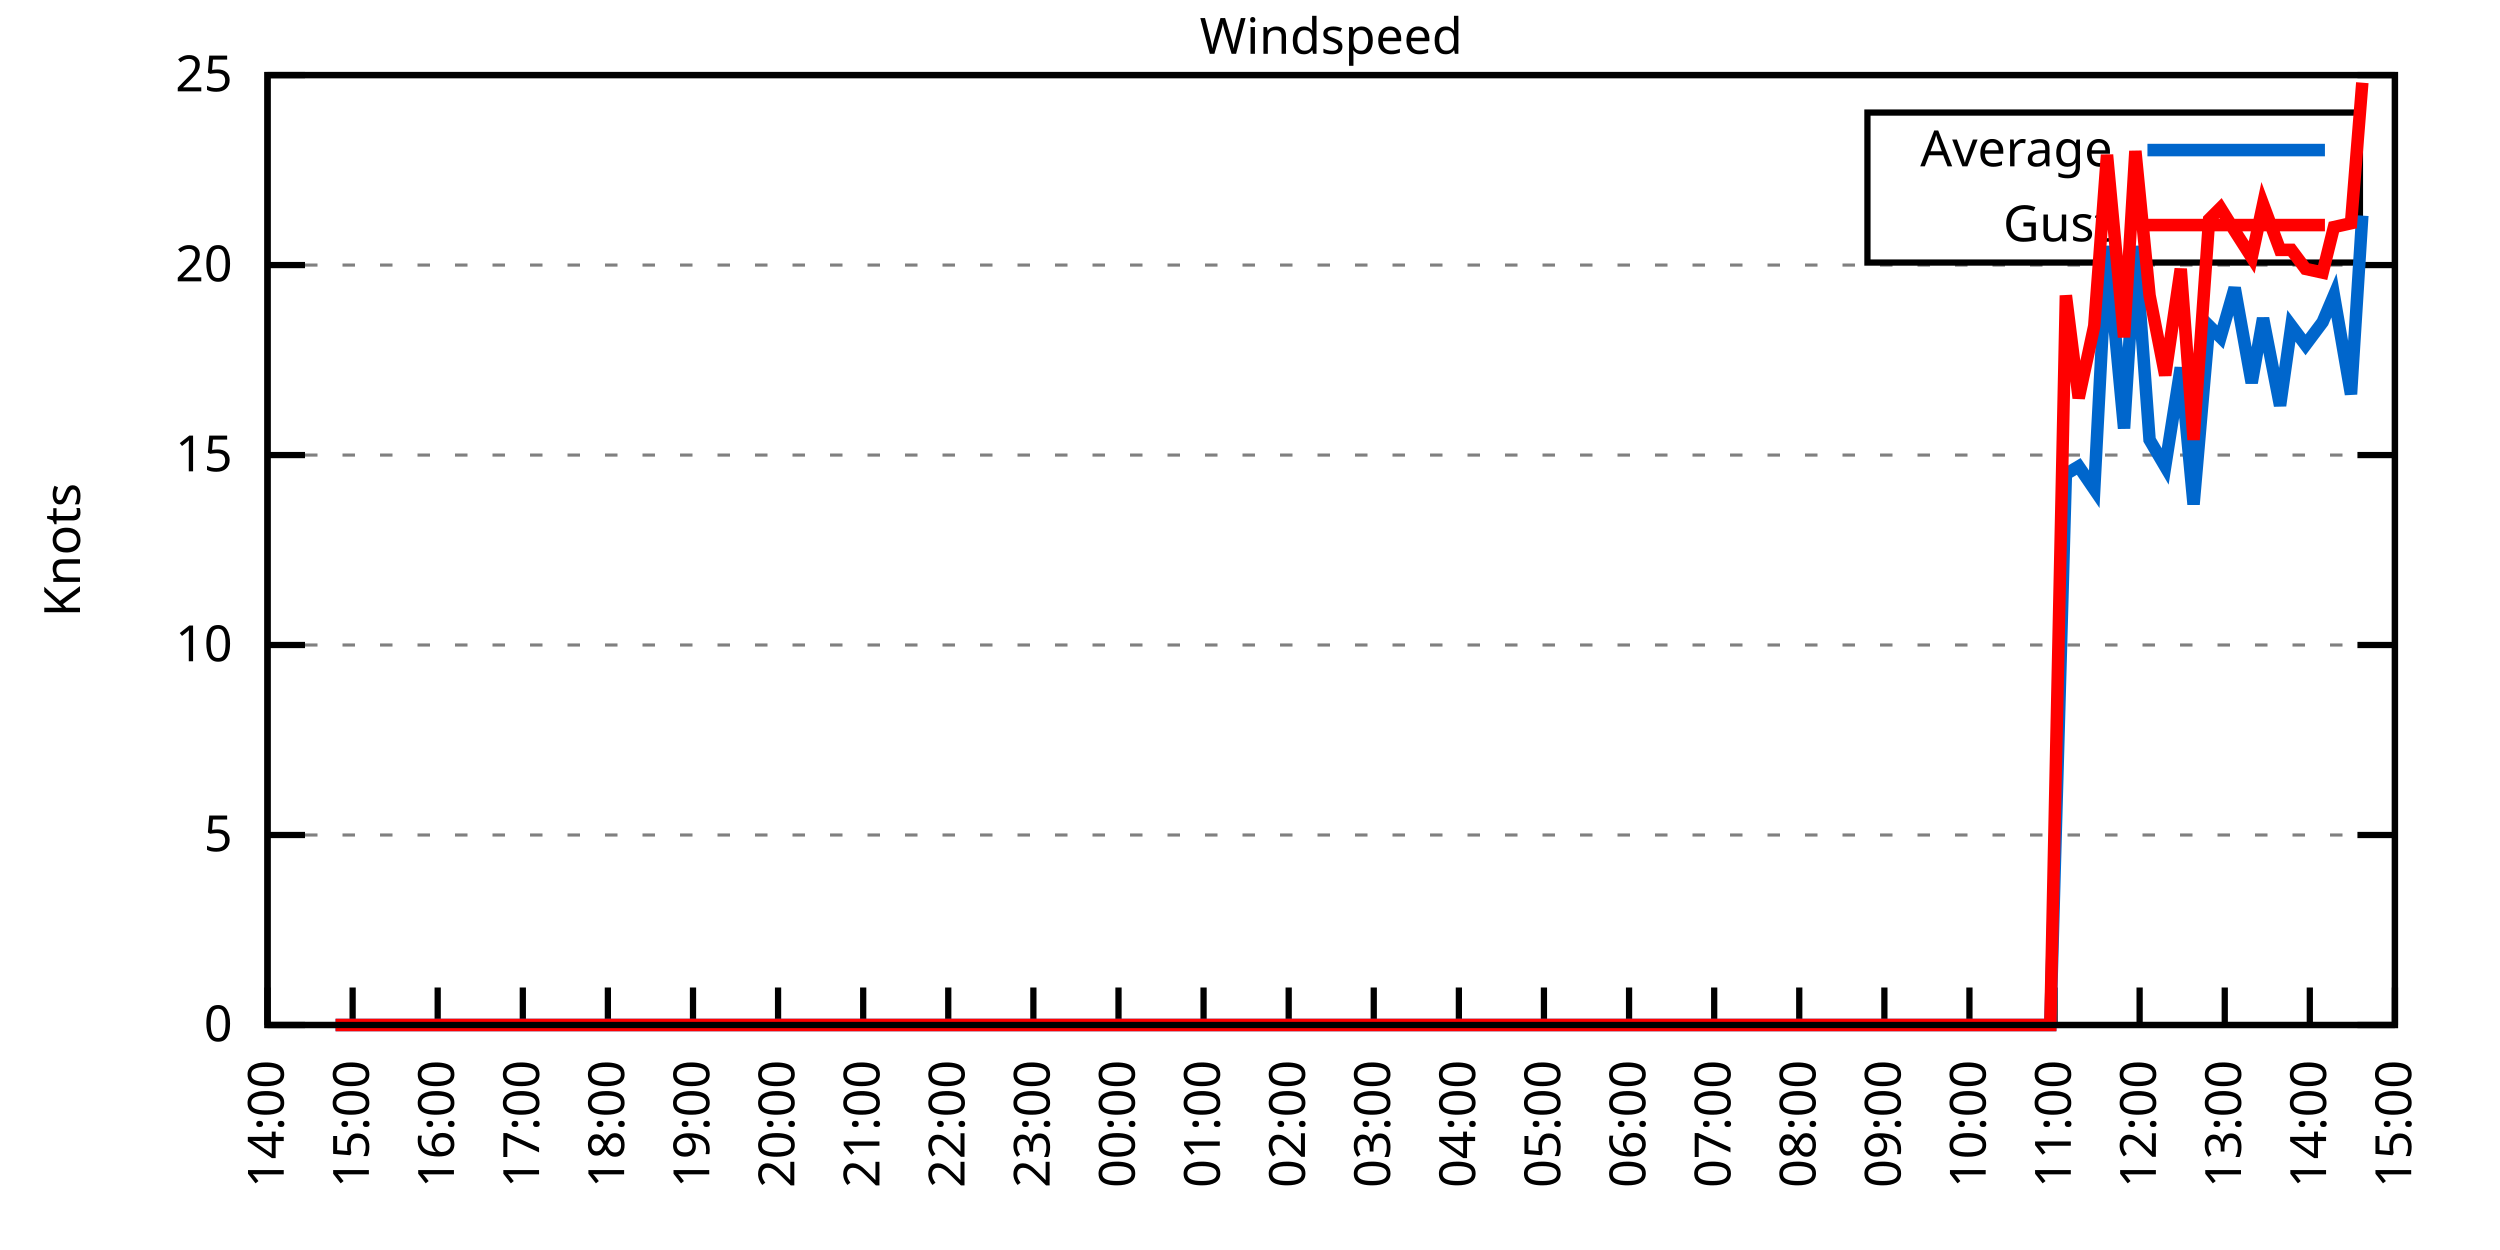
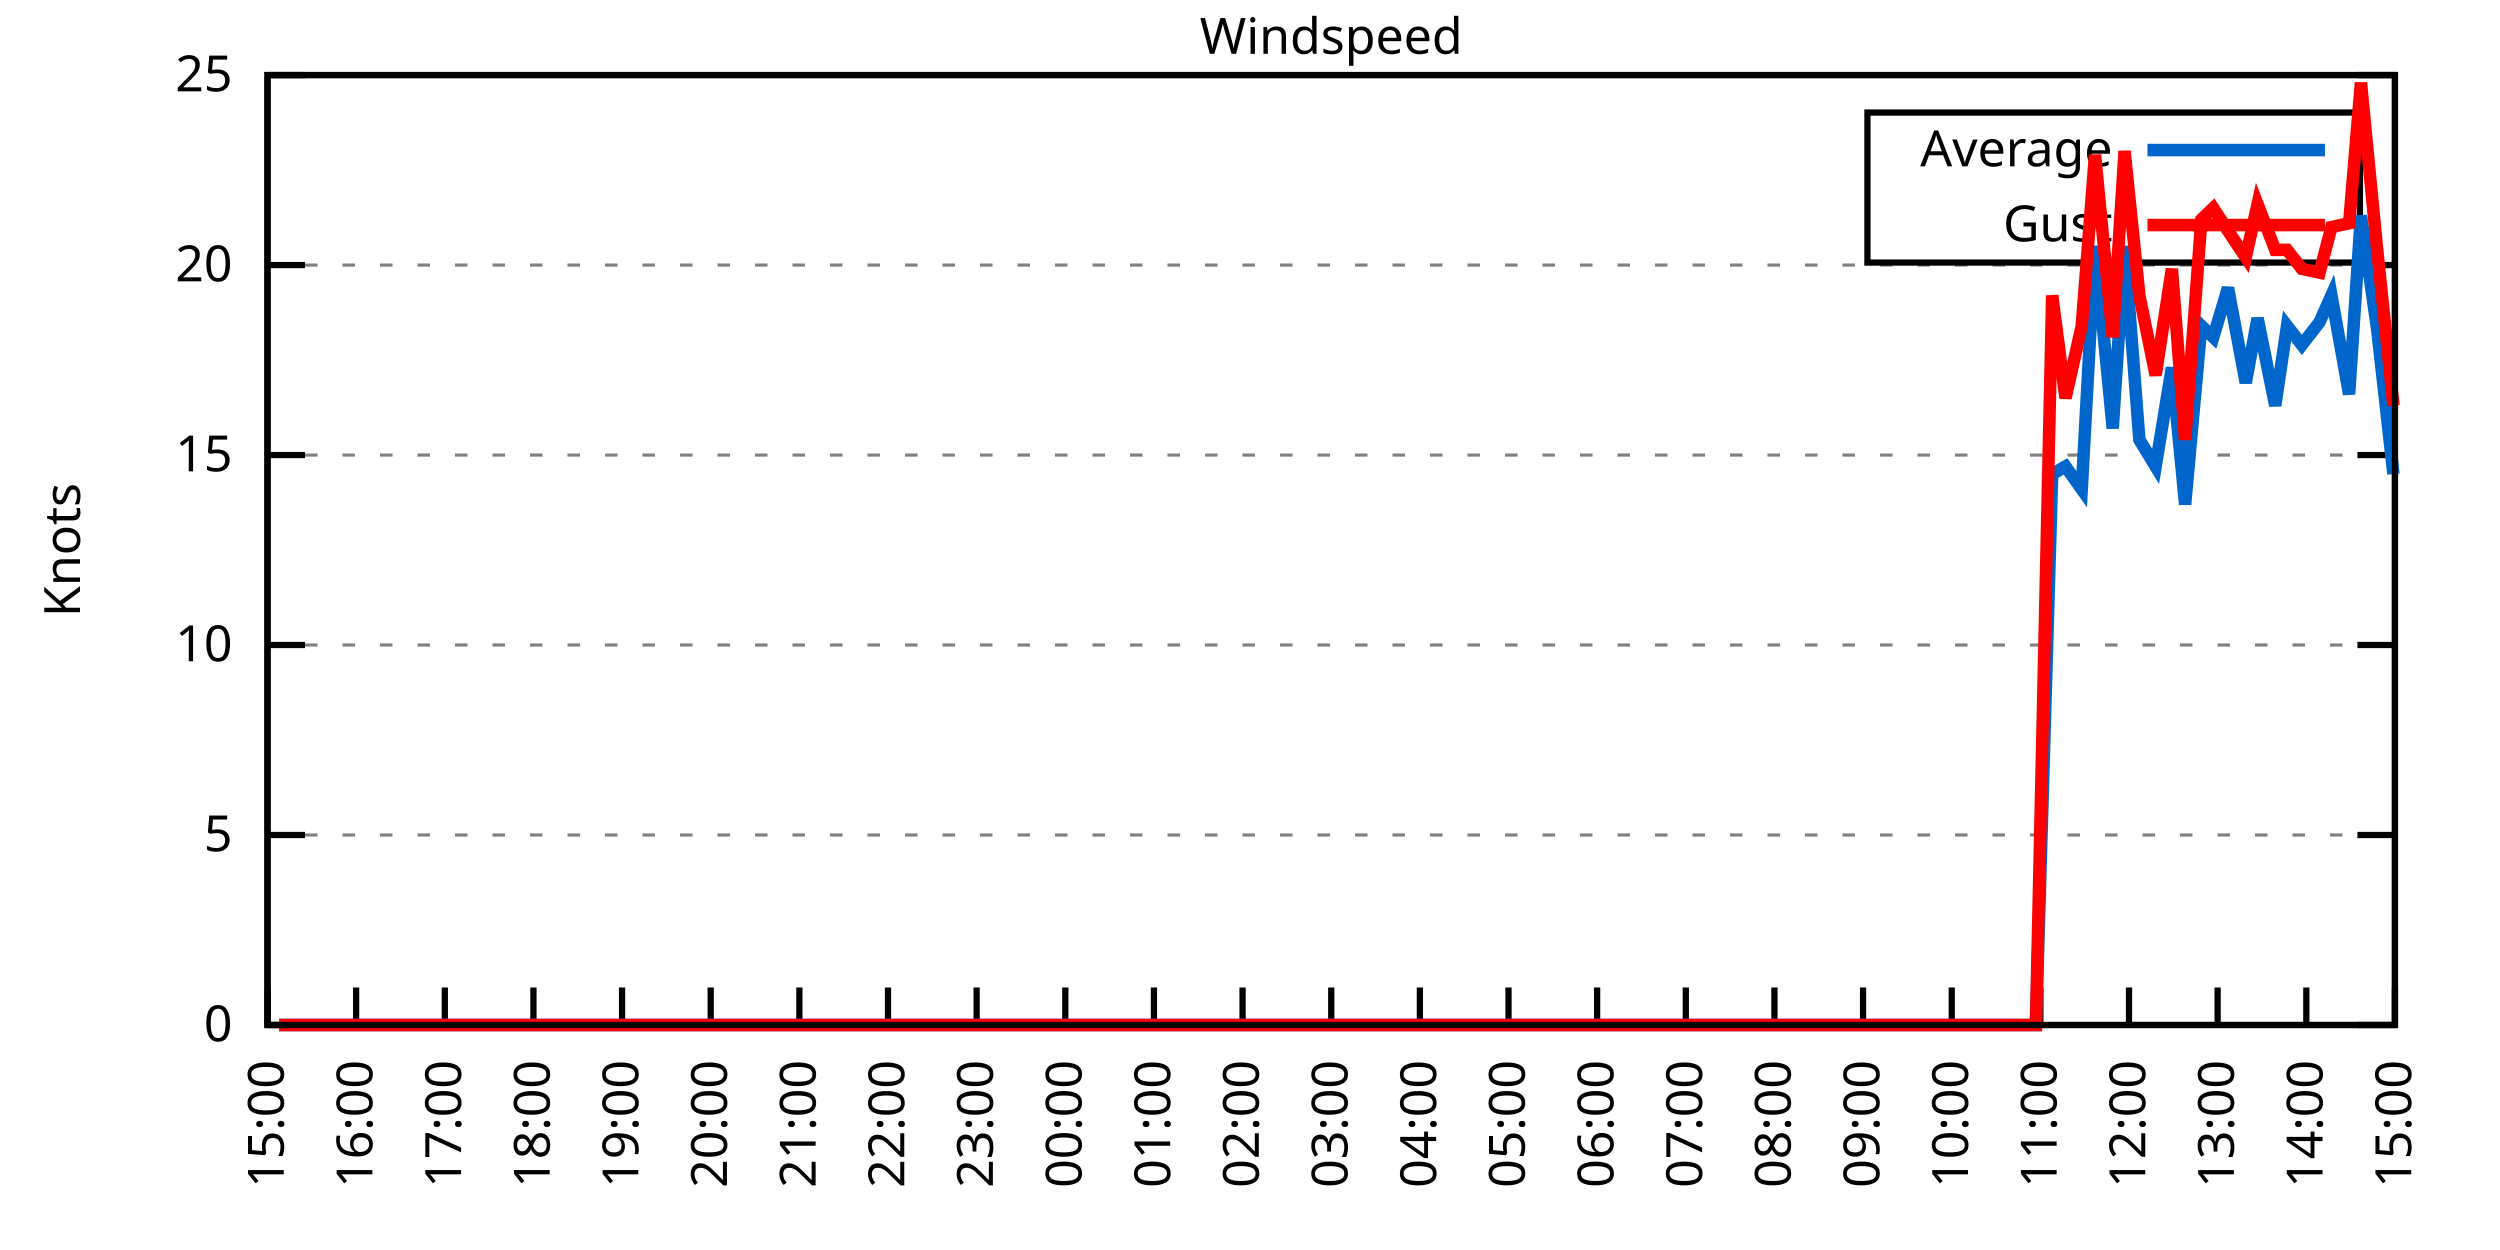
<svg xmlns="http://www.w3.org/2000/svg" xmlns:xlink="http://www.w3.org/1999/xlink" width="400" height="200" viewBox="0 0 400 200">
  <g id="gnuplot_canvas">
    <rect x="0" y="0" width="400" height="200" fill="none" />
    <defs>
      <circle id="gpDot" r="0.5" stroke-width="0.5" stroke="currentColor" />
      <path id="gpPt0" stroke-width="0.333" stroke="currentColor" d="M-1,0 h2 M0,-1 v2" />
      <path id="gpPt1" stroke-width="0.333" stroke="currentColor" d="M-1,-1 L1,1 M1,-1 L-1,1" />
      <path id="gpPt2" stroke-width="0.333" stroke="currentColor" d="M-1,0 L1,0 M0,-1 L0,1 M-1,-1 L1,1 M-1,1 L1,-1" />
      <rect id="gpPt3" stroke-width="0.333" stroke="currentColor" x="-1" y="-1" width="2" height="2" />
      <rect id="gpPt4" stroke-width="0.333" stroke="currentColor" fill="currentColor" x="-1" y="-1" width="2" height="2" />
      <circle id="gpPt5" stroke-width="0.333" stroke="currentColor" cx="0" cy="0" r="1" />
      <use xlink:href="#gpPt5" id="gpPt6" fill="currentColor" stroke="none" />
      <path id="gpPt7" stroke-width="0.333" stroke="currentColor" d="M0,-1.33 L-1.33,0.67 L1.33,0.67 z" />
      <use xlink:href="#gpPt7" id="gpPt8" fill="currentColor" stroke="none" />
      <use xlink:href="#gpPt7" id="gpPt9" stroke="currentColor" transform="rotate(180)" />
      <use xlink:href="#gpPt9" id="gpPt10" fill="currentColor" stroke="none" />
      <use xlink:href="#gpPt3" id="gpPt11" stroke="currentColor" transform="rotate(45)" />
      <use xlink:href="#gpPt11" id="gpPt12" fill="currentColor" stroke="none" />
      <path id="gpPt13" stroke-width="0.333" stroke="currentColor" d="M0,1.330 L1.265,0.411 L0.782,-1.067 L-0.782,-1.076 L-1.265,0.411 z" />
      <use xlink:href="#gpPt13" id="gpPt14" fill="currentColor" stroke="none" />
      <filter id="textbox" filterUnits="objectBoundingBox" x="0" y="0" height="1" width="1">
        <feFlood flood-color="white" flood-opacity="1" result="bgnd" />
        <feComposite in="SourceGraphic" in2="bgnd" operator="atop" />
      </filter>
      <filter id="greybox" filterUnits="objectBoundingBox" x="0" y="0" height="1" width="1">
        <feFlood flood-color="lightgrey" flood-opacity="1" result="grey" />
        <feComposite in="SourceGraphic" in2="grey" operator="atop" />
      </filter>
    </defs>
    <g fill="none" color="white" stroke="currentColor" stroke-width="1.00" stroke-linecap="butt" stroke-linejoin="miter">
</g>
    <g fill="none" color="black" stroke="currentColor" stroke-width="1.00" stroke-linecap="butt" stroke-linejoin="miter">
      <g stroke="none" shape-rendering="crispEdges">
        <polygon fill="rgb(255, 255, 255)" points="42.80,164.00 383.18,164.00 383.18,12.02 42.80,12.02 " />
      </g>
    </g>
    <g fill="none" color="black" stroke="currentColor" stroke-width="1.00" stroke-linecap="butt" stroke-linejoin="miter">
</g>
    <g fill="none" color="black" stroke="black" stroke-width="0.50" stroke-linecap="butt" stroke-linejoin="miter">
</g>
    <g fill="none" color="gray" stroke="currentColor" stroke-width="0.50" stroke-linecap="butt" stroke-linejoin="miter">
      <path stroke="gray" stroke-dasharray="2,4" class="gridline" d="M42.80,164.00 L383.19,164.00  " />
    </g>
    <g fill="none" color="gray" stroke="gray" stroke-width="1.00" stroke-linecap="butt" stroke-linejoin="miter">
</g>
    <g fill="none" color="black" stroke="currentColor" stroke-width="1.00" stroke-linecap="butt" stroke-linejoin="miter">
      <path stroke="black" d="M42.80,164.00 L48.80,164.00 M383.19,164.00 L377.19,164.00  " />
      <g transform="translate(37.20,166.60)" stroke="none" fill="black" font-family="Sans" font-size="8.00" text-anchor="end">
        <text>
          <tspan font-family="Sans"> 0</tspan>
        </text>
      </g>
    </g>
    <g fill="none" color="black" stroke="currentColor" stroke-width="1.00" stroke-linecap="butt" stroke-linejoin="miter">
</g>
    <g fill="none" color="black" stroke="black" stroke-width="0.50" stroke-linecap="butt" stroke-linejoin="miter">
</g>
    <g fill="none" color="gray" stroke="currentColor" stroke-width="0.50" stroke-linecap="butt" stroke-linejoin="miter">
      <path stroke="gray" stroke-dasharray="2,4" class="gridline" d="M42.80,133.60 L383.19,133.60  " />
    </g>
    <g fill="none" color="gray" stroke="gray" stroke-width="1.00" stroke-linecap="butt" stroke-linejoin="miter">
</g>
    <g fill="none" color="black" stroke="currentColor" stroke-width="1.00" stroke-linecap="butt" stroke-linejoin="miter">
      <path stroke="black" d="M42.80,133.60 L48.80,133.60 M383.19,133.60 L377.19,133.60  " />
      <g transform="translate(37.20,136.20)" stroke="none" fill="black" font-family="Sans" font-size="8.00" text-anchor="end">
        <text>
          <tspan font-family="Sans"> 5</tspan>
        </text>
      </g>
    </g>
    <g fill="none" color="black" stroke="currentColor" stroke-width="1.00" stroke-linecap="butt" stroke-linejoin="miter">
</g>
    <g fill="none" color="black" stroke="black" stroke-width="0.50" stroke-linecap="butt" stroke-linejoin="miter">
</g>
    <g fill="none" color="gray" stroke="currentColor" stroke-width="0.50" stroke-linecap="butt" stroke-linejoin="miter">
      <path stroke="gray" stroke-dasharray="2,4" class="gridline" d="M42.80,103.20 L383.19,103.20  " />
    </g>
    <g fill="none" color="gray" stroke="gray" stroke-width="1.00" stroke-linecap="butt" stroke-linejoin="miter">
</g>
    <g fill="none" color="black" stroke="currentColor" stroke-width="1.00" stroke-linecap="butt" stroke-linejoin="miter">
      <path stroke="black" d="M42.80,103.20 L48.80,103.20 M383.19,103.20 L377.19,103.20  " />
      <g transform="translate(37.20,105.80)" stroke="none" fill="black" font-family="Sans" font-size="8.00" text-anchor="end">
        <text>
          <tspan font-family="Sans"> 10</tspan>
        </text>
      </g>
    </g>
    <g fill="none" color="black" stroke="currentColor" stroke-width="1.00" stroke-linecap="butt" stroke-linejoin="miter">
</g>
    <g fill="none" color="black" stroke="black" stroke-width="0.50" stroke-linecap="butt" stroke-linejoin="miter">
</g>
    <g fill="none" color="gray" stroke="currentColor" stroke-width="0.50" stroke-linecap="butt" stroke-linejoin="miter">
      <path stroke="gray" stroke-dasharray="2,4" class="gridline" d="M42.80,72.81 L383.19,72.81  " />
    </g>
    <g fill="none" color="gray" stroke="gray" stroke-width="1.00" stroke-linecap="butt" stroke-linejoin="miter">
</g>
    <g fill="none" color="black" stroke="currentColor" stroke-width="1.00" stroke-linecap="butt" stroke-linejoin="miter">
      <path stroke="black" d="M42.80,72.81 L48.80,72.81 M383.19,72.81 L377.19,72.81  " />
      <g transform="translate(37.20,75.41)" stroke="none" fill="black" font-family="Sans" font-size="8.00" text-anchor="end">
        <text>
          <tspan font-family="Sans"> 15</tspan>
        </text>
      </g>
    </g>
    <g fill="none" color="black" stroke="currentColor" stroke-width="1.00" stroke-linecap="butt" stroke-linejoin="miter">
</g>
    <g fill="none" color="black" stroke="black" stroke-width="0.50" stroke-linecap="butt" stroke-linejoin="miter">
</g>
    <g fill="none" color="gray" stroke="currentColor" stroke-width="0.50" stroke-linecap="butt" stroke-linejoin="miter">
      <path stroke="gray" stroke-dasharray="2,4" class="gridline" d="M42.80,42.41 L383.19,42.41  " />
    </g>
    <g fill="none" color="gray" stroke="gray" stroke-width="1.00" stroke-linecap="butt" stroke-linejoin="miter">
</g>
    <g fill="none" color="black" stroke="currentColor" stroke-width="1.00" stroke-linecap="butt" stroke-linejoin="miter">
      <path stroke="black" d="M42.80,42.41 L48.80,42.41 M383.19,42.41 L377.19,42.41  " />
      <g transform="translate(37.20,45.01)" stroke="none" fill="black" font-family="Sans" font-size="8.00" text-anchor="end">
        <text>
          <tspan font-family="Sans"> 20</tspan>
        </text>
      </g>
    </g>
    <g fill="none" color="black" stroke="currentColor" stroke-width="1.00" stroke-linecap="butt" stroke-linejoin="miter">
</g>
    <g fill="none" color="black" stroke="black" stroke-width="0.50" stroke-linecap="butt" stroke-linejoin="miter">
</g>
    <g fill="none" color="gray" stroke="currentColor" stroke-width="0.50" stroke-linecap="butt" stroke-linejoin="miter">
      <path stroke="gray" stroke-dasharray="2,4" class="gridline" d="M42.80,12.01 L383.19,12.01  " />
    </g>
    <g fill="none" color="gray" stroke="gray" stroke-width="1.00" stroke-linecap="butt" stroke-linejoin="miter">
</g>
    <g fill="none" color="black" stroke="currentColor" stroke-width="1.00" stroke-linecap="butt" stroke-linejoin="miter">
      <path stroke="black" d="M42.80,12.01 L48.80,12.01 M383.19,12.01 L377.19,12.01  " />
      <g transform="translate(37.20,14.61)" stroke="none" fill="black" font-family="Sans" font-size="8.00" text-anchor="end">
        <text>
          <tspan font-family="Sans"> 25</tspan>
        </text>
      </g>
    </g>
    <g fill="none" color="black" stroke="currentColor" stroke-width="1.00" stroke-linecap="butt" stroke-linejoin="miter">
      <path stroke="black" d="M42.80,164.00 L42.80,158.00  " />
      <g transform="translate(45.40,169.60) rotate(270.00)" stroke="none" fill="black" font-family="Sans" font-size="8.00" text-anchor="end">
        <text>
-           <tspan font-family="Sans">14:00</tspan>
-         </text>
-       </g>
-     </g>
-     <g fill="none" color="black" stroke="currentColor" stroke-width="1.00" stroke-linecap="butt" stroke-linejoin="miter">
-       <path stroke="black" d="M56.42,164.00 L56.42,158.00  " />
-       <g transform="translate(59.02,169.60) rotate(270.00)" stroke="none" fill="black" font-family="Sans" font-size="8.00" text-anchor="end">
-         <text>
          <tspan font-family="Sans">15:00</tspan>
        </text>
      </g>
    </g>
    <g fill="none" color="black" stroke="currentColor" stroke-width="1.00" stroke-linecap="butt" stroke-linejoin="miter">
-       <path stroke="black" d="M70.03,164.00 L70.03,158.00  " />
-       <g transform="translate(72.63,169.60) rotate(270.00)" stroke="none" fill="black" font-family="Sans" font-size="8.00" text-anchor="end">
+       <path stroke="black" d="M56.98,164.00 L56.98,158.00  " />
+       <g transform="translate(59.58,169.60) rotate(270.00)" stroke="none" fill="black" font-family="Sans" font-size="8.00" text-anchor="end">
        <text>
          <tspan font-family="Sans">16:00</tspan>
        </text>
      </g>
    </g>
    <g fill="none" color="black" stroke="currentColor" stroke-width="1.00" stroke-linecap="butt" stroke-linejoin="miter">
-       <path stroke="black" d="M83.65,164.00 L83.65,158.00  " />
-       <g transform="translate(86.25,169.60) rotate(270.00)" stroke="none" fill="black" font-family="Sans" font-size="8.00" text-anchor="end">
+       <path stroke="black" d="M71.17,164.00 L71.17,158.00  " />
+       <g transform="translate(73.77,169.60) rotate(270.00)" stroke="none" fill="black" font-family="Sans" font-size="8.00" text-anchor="end">
        <text>
          <tspan font-family="Sans">17:00</tspan>
        </text>
      </g>
    </g>
    <g fill="none" color="black" stroke="currentColor" stroke-width="1.00" stroke-linecap="butt" stroke-linejoin="miter">
-       <path stroke="black" d="M97.26,164.00 L97.26,158.00  " />
-       <g transform="translate(99.86,169.60) rotate(270.00)" stroke="none" fill="black" font-family="Sans" font-size="8.00" text-anchor="end">
+       <path stroke="black" d="M85.35,164.00 L85.35,158.00  " />
+       <g transform="translate(87.95,169.60) rotate(270.00)" stroke="none" fill="black" font-family="Sans" font-size="8.00" text-anchor="end">
        <text>
          <tspan font-family="Sans">18:00</tspan>
        </text>
      </g>
    </g>
    <g fill="none" color="black" stroke="currentColor" stroke-width="1.00" stroke-linecap="butt" stroke-linejoin="miter">
-       <path stroke="black" d="M110.88,164.00 L110.88,158.00  " />
-       <g transform="translate(113.48,169.60) rotate(270.00)" stroke="none" fill="black" font-family="Sans" font-size="8.00" text-anchor="end">
+       <path stroke="black" d="M99.53,164.00 L99.53,158.00  " />
+       <g transform="translate(102.13,169.60) rotate(270.00)" stroke="none" fill="black" font-family="Sans" font-size="8.00" text-anchor="end">
        <text>
          <tspan font-family="Sans">19:00</tspan>
        </text>
      </g>
    </g>
    <g fill="none" color="black" stroke="currentColor" stroke-width="1.00" stroke-linecap="butt" stroke-linejoin="miter">
-       <path stroke="black" d="M124.49,164.00 L124.49,158.00  " />
-       <g transform="translate(127.09,169.60) rotate(270.00)" stroke="none" fill="black" font-family="Sans" font-size="8.00" text-anchor="end">
+       <path stroke="black" d="M113.71,164.00 L113.71,158.00  " />
+       <g transform="translate(116.31,169.60) rotate(270.00)" stroke="none" fill="black" font-family="Sans" font-size="8.00" text-anchor="end">
        <text>
          <tspan font-family="Sans">20:00</tspan>
        </text>
      </g>
    </g>
    <g fill="none" color="black" stroke="currentColor" stroke-width="1.00" stroke-linecap="butt" stroke-linejoin="miter">
-       <path stroke="black" d="M138.11,164.00 L138.11,158.00  " />
-       <g transform="translate(140.71,169.60) rotate(270.00)" stroke="none" fill="black" font-family="Sans" font-size="8.00" text-anchor="end">
+       <path stroke="black" d="M127.90,164.00 L127.90,158.00  " />
+       <g transform="translate(130.50,169.60) rotate(270.00)" stroke="none" fill="black" font-family="Sans" font-size="8.00" text-anchor="end">
        <text>
          <tspan font-family="Sans">21:00</tspan>
        </text>
      </g>
    </g>
    <g fill="none" color="black" stroke="currentColor" stroke-width="1.00" stroke-linecap="butt" stroke-linejoin="miter">
-       <path stroke="black" d="M151.72,164.00 L151.72,158.00  " />
-       <g transform="translate(154.32,169.60) rotate(270.00)" stroke="none" fill="black" font-family="Sans" font-size="8.00" text-anchor="end">
+       <path stroke="black" d="M142.08,164.00 L142.08,158.00  " />
+       <g transform="translate(144.68,169.60) rotate(270.00)" stroke="none" fill="black" font-family="Sans" font-size="8.00" text-anchor="end">
        <text>
          <tspan font-family="Sans">22:00</tspan>
        </text>
      </g>
    </g>
    <g fill="none" color="black" stroke="currentColor" stroke-width="1.00" stroke-linecap="butt" stroke-linejoin="miter">
-       <path stroke="black" d="M165.34,164.00 L165.34,158.00  " />
-       <g transform="translate(167.94,169.60) rotate(270.00)" stroke="none" fill="black" font-family="Sans" font-size="8.00" text-anchor="end">
+       <path stroke="black" d="M156.26,164.00 L156.26,158.00  " />
+       <g transform="translate(158.86,169.60) rotate(270.00)" stroke="none" fill="black" font-family="Sans" font-size="8.00" text-anchor="end">
        <text>
          <tspan font-family="Sans">23:00</tspan>
        </text>
      </g>
    </g>
    <g fill="none" color="black" stroke="currentColor" stroke-width="1.00" stroke-linecap="butt" stroke-linejoin="miter">
-       <path stroke="black" d="M178.96,164.00 L178.96,158.00  " />
-       <g transform="translate(181.56,169.60) rotate(270.00)" stroke="none" fill="black" font-family="Sans" font-size="8.00" text-anchor="end">
+       <path stroke="black" d="M170.45,164.00 L170.45,158.00  " />
+       <g transform="translate(173.05,169.60) rotate(270.00)" stroke="none" fill="black" font-family="Sans" font-size="8.00" text-anchor="end">
        <text>
          <tspan font-family="Sans">00:00</tspan>
        </text>
      </g>
    </g>
    <g fill="none" color="black" stroke="currentColor" stroke-width="1.00" stroke-linecap="butt" stroke-linejoin="miter">
-       <path stroke="black" d="M192.57,164.00 L192.57,158.00  " />
-       <g transform="translate(195.17,169.60) rotate(270.00)" stroke="none" fill="black" font-family="Sans" font-size="8.00" text-anchor="end">
+       <path stroke="black" d="M184.63,164.00 L184.63,158.00  " />
+       <g transform="translate(187.23,169.60) rotate(270.00)" stroke="none" fill="black" font-family="Sans" font-size="8.00" text-anchor="end">
        <text>
          <tspan font-family="Sans">01:00</tspan>
        </text>
      </g>
    </g>
    <g fill="none" color="black" stroke="currentColor" stroke-width="1.00" stroke-linecap="butt" stroke-linejoin="miter">
-       <path stroke="black" d="M206.19,164.00 L206.19,158.00  " />
-       <g transform="translate(208.79,169.60) rotate(270.00)" stroke="none" fill="black" font-family="Sans" font-size="8.00" text-anchor="end">
+       <path stroke="black" d="M198.81,164.00 L198.81,158.00  " />
+       <g transform="translate(201.41,169.60) rotate(270.00)" stroke="none" fill="black" font-family="Sans" font-size="8.00" text-anchor="end">
        <text>
          <tspan font-family="Sans">02:00</tspan>
        </text>
      </g>
    </g>
    <g fill="none" color="black" stroke="currentColor" stroke-width="1.00" stroke-linecap="butt" stroke-linejoin="miter">
-       <path stroke="black" d="M219.80,164.00 L219.80,158.00  " />
-       <g transform="translate(222.40,169.60) rotate(270.00)" stroke="none" fill="black" font-family="Sans" font-size="8.00" text-anchor="end">
+       <path stroke="black" d="M213.00,164.00 L213.00,158.00  " />
+       <g transform="translate(215.60,169.60) rotate(270.00)" stroke="none" fill="black" font-family="Sans" font-size="8.00" text-anchor="end">
        <text>
          <tspan font-family="Sans">03:00</tspan>
        </text>
      </g>
    </g>
    <g fill="none" color="black" stroke="currentColor" stroke-width="1.00" stroke-linecap="butt" stroke-linejoin="miter">
-       <path stroke="black" d="M233.42,164.00 L233.42,158.00  " />
-       <g transform="translate(236.02,169.60) rotate(270.00)" stroke="none" fill="black" font-family="Sans" font-size="8.00" text-anchor="end">
+       <path stroke="black" d="M227.18,164.00 L227.18,158.00  " />
+       <g transform="translate(229.78,169.60) rotate(270.00)" stroke="none" fill="black" font-family="Sans" font-size="8.00" text-anchor="end">
        <text>
          <tspan font-family="Sans">04:00</tspan>
        </text>
      </g>
    </g>
    <g fill="none" color="black" stroke="currentColor" stroke-width="1.00" stroke-linecap="butt" stroke-linejoin="miter">
-       <path stroke="black" d="M247.03,164.00 L247.03,158.00  " />
-       <g transform="translate(249.63,169.60) rotate(270.00)" stroke="none" fill="black" font-family="Sans" font-size="8.00" text-anchor="end">
+       <path stroke="black" d="M241.36,164.00 L241.36,158.00  " />
+       <g transform="translate(243.96,169.60) rotate(270.00)" stroke="none" fill="black" font-family="Sans" font-size="8.00" text-anchor="end">
        <text>
          <tspan font-family="Sans">05:00</tspan>
        </text>
      </g>
    </g>
    <g fill="none" color="black" stroke="currentColor" stroke-width="1.00" stroke-linecap="butt" stroke-linejoin="miter">
-       <path stroke="black" d="M260.65,164.00 L260.65,158.00  " />
-       <g transform="translate(263.25,169.60) rotate(270.00)" stroke="none" fill="black" font-family="Sans" font-size="8.00" text-anchor="end">
+       <path stroke="black" d="M255.54,164.00 L255.54,158.00  " />
+       <g transform="translate(258.14,169.60) rotate(270.00)" stroke="none" fill="black" font-family="Sans" font-size="8.00" text-anchor="end">
        <text>
          <tspan font-family="Sans">06:00</tspan>
        </text>
      </g>
    </g>
    <g fill="none" color="black" stroke="currentColor" stroke-width="1.00" stroke-linecap="butt" stroke-linejoin="miter">
-       <path stroke="black" d="M274.27,164.00 L274.27,158.00  " />
-       <g transform="translate(276.87,169.60) rotate(270.00)" stroke="none" fill="black" font-family="Sans" font-size="8.00" text-anchor="end">
+       <path stroke="black" d="M269.73,164.00 L269.73,158.00  " />
+       <g transform="translate(272.33,169.60) rotate(270.00)" stroke="none" fill="black" font-family="Sans" font-size="8.00" text-anchor="end">
        <text>
          <tspan font-family="Sans">07:00</tspan>
        </text>
      </g>
    </g>
    <g fill="none" color="black" stroke="currentColor" stroke-width="1.00" stroke-linecap="butt" stroke-linejoin="miter">
-       <path stroke="black" d="M287.88,164.00 L287.88,158.00  " />
-       <g transform="translate(290.48,169.60) rotate(270.00)" stroke="none" fill="black" font-family="Sans" font-size="8.00" text-anchor="end">
+       <path stroke="black" d="M283.91,164.00 L283.91,158.00  " />
+       <g transform="translate(286.51,169.60) rotate(270.00)" stroke="none" fill="black" font-family="Sans" font-size="8.00" text-anchor="end">
        <text>
          <tspan font-family="Sans">08:00</tspan>
        </text>
      </g>
    </g>
    <g fill="none" color="black" stroke="currentColor" stroke-width="1.00" stroke-linecap="butt" stroke-linejoin="miter">
-       <path stroke="black" d="M301.50,164.00 L301.50,158.00  " />
-       <g transform="translate(304.10,169.60) rotate(270.00)" stroke="none" fill="black" font-family="Sans" font-size="8.00" text-anchor="end">
+       <path stroke="black" d="M298.09,164.00 L298.09,158.00  " />
+       <g transform="translate(300.69,169.60) rotate(270.00)" stroke="none" fill="black" font-family="Sans" font-size="8.00" text-anchor="end">
        <text>
          <tspan font-family="Sans">09:00</tspan>
        </text>
      </g>
    </g>
    <g fill="none" color="black" stroke="currentColor" stroke-width="1.00" stroke-linecap="butt" stroke-linejoin="miter">
-       <path stroke="black" d="M315.11,164.00 L315.11,158.00  " />
-       <g transform="translate(317.71,169.60) rotate(270.00)" stroke="none" fill="black" font-family="Sans" font-size="8.00" text-anchor="end">
+       <path stroke="black" d="M312.28,164.00 L312.28,158.00  " />
+       <g transform="translate(314.88,169.60) rotate(270.00)" stroke="none" fill="black" font-family="Sans" font-size="8.00" text-anchor="end">
        <text>
          <tspan font-family="Sans">10:00</tspan>
        </text>
      </g>
    </g>
    <g fill="none" color="black" stroke="currentColor" stroke-width="1.00" stroke-linecap="butt" stroke-linejoin="miter">
-       <path stroke="black" d="M328.73,164.00 L328.73,158.00  " />
-       <g transform="translate(331.33,169.60) rotate(270.00)" stroke="none" fill="black" font-family="Sans" font-size="8.00" text-anchor="end">
+       <path stroke="black" d="M326.46,164.00 L326.46,158.00  " />
+       <g transform="translate(329.06,169.60) rotate(270.00)" stroke="none" fill="black" font-family="Sans" font-size="8.00" text-anchor="end">
        <text>
          <tspan font-family="Sans">11:00</tspan>
        </text>
      </g>
    </g>
    <g fill="none" color="black" stroke="currentColor" stroke-width="1.00" stroke-linecap="butt" stroke-linejoin="miter">
-       <path stroke="black" d="M342.34,164.00 L342.34,158.00  " />
-       <g transform="translate(344.94,169.60) rotate(270.00)" stroke="none" fill="black" font-family="Sans" font-size="8.00" text-anchor="end">
+       <path stroke="black" d="M340.64,164.00 L340.64,158.00  " />
+       <g transform="translate(343.24,169.60) rotate(270.00)" stroke="none" fill="black" font-family="Sans" font-size="8.00" text-anchor="end">
        <text>
          <tspan font-family="Sans">12:00</tspan>
        </text>
      </g>
    </g>
    <g fill="none" color="black" stroke="currentColor" stroke-width="1.00" stroke-linecap="butt" stroke-linejoin="miter">
-       <path stroke="black" d="M355.96,164.00 L355.96,158.00  " />
-       <g transform="translate(358.56,169.60) rotate(270.00)" stroke="none" fill="black" font-family="Sans" font-size="8.00" text-anchor="end">
+       <path stroke="black" d="M354.82,164.00 L354.82,158.00  " />
+       <g transform="translate(357.42,169.60) rotate(270.00)" stroke="none" fill="black" font-family="Sans" font-size="8.00" text-anchor="end">
        <text>
          <tspan font-family="Sans">13:00</tspan>
        </text>
      </g>
    </g>
    <g fill="none" color="black" stroke="currentColor" stroke-width="1.00" stroke-linecap="butt" stroke-linejoin="miter">
-       <path stroke="black" d="M369.57,164.00 L369.57,158.00  " />
-       <g transform="translate(372.17,169.60) rotate(270.00)" stroke="none" fill="black" font-family="Sans" font-size="8.00" text-anchor="end">
+       <path stroke="black" d="M369.01,164.00 L369.01,158.00  " />
+       <g transform="translate(371.61,169.60) rotate(270.00)" stroke="none" fill="black" font-family="Sans" font-size="8.00" text-anchor="end">
        <text>
          <tspan font-family="Sans">14:00</tspan>
        </text>
      </g>
    </g>
    <g fill="none" color="black" stroke="currentColor" stroke-width="1.00" stroke-linecap="butt" stroke-linejoin="miter">
      <path stroke="black" d="M383.19,164.00 L383.19,158.00  " />
      <g transform="translate(385.79,169.60) rotate(270.00)" stroke="none" fill="black" font-family="Sans" font-size="8.00" text-anchor="end">
        <text>
          <tspan font-family="Sans">15:00</tspan>
        </text>
      </g>
    </g>
    <g fill="none" color="black" stroke="currentColor" stroke-width="1.00" stroke-linecap="butt" stroke-linejoin="miter">
</g>
    <g fill="none" color="black" stroke="currentColor" stroke-width="1.00" stroke-linecap="butt" stroke-linejoin="miter">
      <path stroke="black" d="M42.80,12.01 L42.80,164.00 L383.19,164.00 L383.19,12.01 L42.80,12.01 Z  " />
    </g>
    <g fill="none" color="black" stroke="currentColor" stroke-width="1.00" stroke-linecap="butt" stroke-linejoin="miter">
</g>
    <g fill="none" color="black" stroke="currentColor" stroke-width="1.00" stroke-linecap="butt" stroke-linejoin="miter">
      <path stroke="black" d="M298.79,42.01 L298.79,18.01 L377.59,18.01 L377.59,42.01 L298.79,42.01 Z  " />
    </g>
    <g id="Windspeed_plot_1">
      <g fill="none" color="white" stroke="black" stroke-width="2.00" stroke-linecap="butt" stroke-linejoin="miter">
</g>
      <g fill="none" color="black" stroke="currentColor" stroke-width="2.00" stroke-linecap="butt" stroke-linejoin="miter">
        <g transform="translate(337.99,26.61)" stroke="none" fill="black" font-family="Sans" font-size="8.00" text-anchor="end">
          <text>
            <tspan font-family="Sans">Average</tspan>
          </text>
        </g>
      </g>
      <g fill="none" color="black" stroke="currentColor" stroke-width="2.00" stroke-linecap="butt" stroke-linejoin="miter">
-         <path stroke="rgb(  0, 102, 204)" d="M343.59,24.01 L371.99,24.01 M53.69,164.00 L55.96,164.00 L58.23,164.00 L60.50,164.00 L62.77,164.00 L65.04,164.00   L67.31,164.00 L69.80,164.00 L71.85,164.00 L74.34,164.00 L76.39,164.00 L78.88,164.00 L81.15,164.00 L83.19,164.00   L85.46,164.00 L87.96,164.00 L90.00,164.00 L92.50,164.00 L94.77,164.00 L97.04,164.00 L99.08,164.00 L101.57,164.00   L103.84,164.00 L105.89,164.00 L108.38,164.00 L110.20,164.00 L112.69,164.00 L115.19,164.00 L117.46,164.00 L119.73,164.00   L122.00,164.00 L123.81,164.00 L126.31,164.00 L128.58,164.00 L131.07,164.00 L133.12,164.00 L135.39,164.00 L137.88,164.00   L139.70,164.00 L142.42,164.00 L144.24,164.00 L146.73,164.00 L151.27,164.00 L153.54,164.00 L156.04,164.00 L158.31,164.00   L160.57,164.00 L162.84,164.00 L165.11,164.00 L167.38,164.00 L169.65,164.00 L171.69,164.00 L174.19,164.00 L176.46,164.00   L178.28,164.00 L180.77,164.00 L183.04,164.00 L184.86,164.00 L187.35,164.00 L190.08,164.00 L192.12,164.00 L194.61,164.00   L196.88,164.00 L198.93,164.00 L201.42,164.00 L203.46,164.00 L205.96,164.00 L208.23,164.00 L210.50,164.00 L212.54,164.00   L215.04,164.00 L217.08,164.00 L219.12,164.00 L221.85,164.00 L223.66,164.00 L225.93,164.00 L228.43,164.00 L230.70,164.00   L233.19,164.00 L235.23,164.00 L237.73,164.00 L240.00,164.00 L242.27,164.00 L244.08,164.00 L246.35,164.00 L248.85,164.00   L251.35,164.00 L253.16,164.00 L255.66,164.00 L257.93,164.00 L260.20,164.00 L262.69,164.00 L264.73,164.00 L267.00,164.00   L269.27,164.00 L271.54,164.00 L274.04,164.00 L276.31,164.00 L278.58,164.00 L280.85,164.00 L283.12,164.00 L284.93,164.00   L287.43,164.00 L289.92,164.00 L292.19,164.00 L294.01,164.00 L296.50,164.00 L299.00,164.00 L300.82,164.00 L303.54,164.00   L305.58,164.00 L308.08,164.00 L309.89,164.00 L312.16,164.00 L314.66,164.00 L316.70,164.00 L319.20,164.00 L321.47,164.00   L323.74,164.00 L326.23,164.00 L328.05,164.00 L330.54,75.85 L332.59,74.63 L335.08,78.28 L337.12,39.37 L339.85,68.55   L341.66,39.37 L343.93,70.37 L346.43,74.63 L348.92,58.82 L350.97,80.71 L353.46,52.14 L355.28,53.96 L357.55,46.06   L360.27,61.25 L362.09,50.92 L364.81,64.90 L366.62,52.14 L368.89,55.18 L371.62,51.53 L373.43,47.27 L376.16,63.08   L377.97,34.50  " />
+         <path stroke="rgb(  0, 102, 204)" d="M343.59,24.01 L371.99,24.01 M44.69,164.00 L47.05,164.00 L49.42,164.00 L51.78,164.00 L54.15,164.00 L56.75,164.00   L58.87,164.00 L61.47,164.00 L63.60,164.00 L66.20,164.00 L68.57,164.00 L70.69,164.00 L73.06,164.00 L75.66,164.00   L77.78,164.00 L80.38,164.00 L82.75,164.00 L85.11,164.00 L87.24,164.00 L89.84,164.00 L92.20,164.00 L94.33,164.00   L96.93,164.00 L98.82,164.00 L101.42,164.00 L104.02,164.00 L106.39,164.00 L108.75,164.00 L111.11,164.00 L113.01,164.00   L115.61,164.00 L117.97,164.00 L120.57,164.00 L122.70,164.00 L125.06,164.00 L127.66,164.00 L129.55,164.00 L132.39,164.00   L134.28,164.00 L136.88,164.00 L141.61,164.00 L143.97,164.00 L146.57,164.00 L148.94,164.00 L151.30,164.00 L153.66,164.00   L156.03,164.00 L158.39,164.00 L160.75,164.00 L162.88,164.00 L165.48,164.00 L167.85,164.00 L169.74,164.00 L172.34,164.00   L174.70,164.00 L176.59,164.00 L179.19,164.00 L182.03,164.00 L184.16,164.00 L186.76,164.00 L189.12,164.00 L191.25,164.00   L193.85,164.00 L195.98,164.00 L198.58,164.00 L200.94,164.00 L203.30,164.00 L205.43,164.00 L208.03,164.00 L210.16,164.00   L212.29,164.00 L215.12,164.00 L217.01,164.00 L219.38,164.00 L221.98,164.00 L224.34,164.00 L226.94,164.00 L229.07,164.00   L231.67,164.00 L234.03,164.00 L236.40,164.00 L238.29,164.00 L240.65,164.00 L243.25,164.00 L245.85,164.00 L247.74,164.00   L250.34,164.00 L252.71,164.00 L255.07,164.00 L257.67,164.00 L259.80,164.00 L262.16,164.00 L264.53,164.00 L266.89,164.00   L269.49,164.00 L271.85,164.00 L274.22,164.00 L276.58,164.00 L278.95,164.00 L280.84,164.00 L283.44,164.00 L286.04,164.00   L288.40,164.00 L290.29,164.00 L292.89,164.00 L295.49,164.00 L297.38,164.00 L300.22,164.00 L302.35,164.00 L304.95,164.00   L306.84,164.00 L309.20,164.00 L311.80,164.00 L313.93,164.00 L316.53,164.00 L318.89,164.00 L321.26,164.00 L323.86,164.00   L325.75,164.00 L328.35,75.85 L330.48,74.63 L333.08,78.28 L335.20,39.37 L338.04,68.55 L339.93,39.37 L342.30,70.37   L344.90,74.63 L347.50,58.82 L349.62,80.71 L352.22,52.14 L354.12,53.96 L356.48,46.06 L359.32,61.25 L361.21,50.92   L364.04,64.90 L365.93,52.14 L368.30,55.18 L371.13,51.53 L373.03,47.27 L375.86,63.08 L377.75,34.50 L380.35,52.74   L382.95,75.85  " />
      </g>
    </g>
    <g id="Windspeed_plot_2">
      <g fill="none" color="black" stroke="currentColor" stroke-width="2.00" stroke-linecap="butt" stroke-linejoin="miter">
        <g transform="translate(337.99,38.61)" stroke="none" fill="black" font-family="Sans" font-size="8.00" text-anchor="end">
          <text>
            <tspan font-family="Sans">Gust</tspan>
          </text>
        </g>
      </g>
      <g fill="none" color="black" stroke="currentColor" stroke-width="2.00" stroke-linecap="butt" stroke-linejoin="miter">
-         <path stroke="rgb(255,   0,   0)" d="M343.59,36.01 L371.99,36.01 M53.69,164.00 L55.96,164.00 L58.23,164.00 L60.50,164.00 L62.77,164.00 L65.04,164.00   L67.31,164.00 L69.80,164.00 L71.85,164.00 L74.34,164.00 L76.39,164.00 L78.88,164.00 L81.15,164.00 L83.19,164.00   L85.46,164.00 L87.96,164.00 L90.00,164.00 L92.50,164.00 L94.77,164.00 L97.04,164.00 L99.08,164.00 L101.57,164.00   L103.84,164.00 L105.89,164.00 L108.38,164.00 L110.20,164.00 L112.69,164.00 L115.19,164.00 L117.46,164.00 L119.73,164.00   L122.00,164.00 L123.81,164.00 L126.31,164.00 L128.58,164.00 L131.07,164.00 L133.12,164.00 L135.39,164.00 L137.88,164.00   L139.70,164.00 L142.42,164.00 L144.24,164.00 L146.73,164.00 L151.27,164.00 L153.54,164.00 L156.04,164.00 L158.31,164.00   L160.57,164.00 L162.84,164.00 L165.11,164.00 L167.38,164.00 L169.65,164.00 L171.69,164.00 L174.19,164.00 L176.46,164.00   L178.28,164.00 L180.77,164.00 L183.04,164.00 L184.86,164.00 L187.35,164.00 L190.08,164.00 L192.12,164.00 L194.61,164.00   L196.88,164.00 L198.93,164.00 L201.42,164.00 L203.46,164.00 L205.96,164.00 L208.23,164.00 L210.50,164.00 L212.54,164.00   L215.04,164.00 L217.08,164.00 L219.12,164.00 L221.85,164.00 L223.66,164.00 L225.93,164.00 L228.43,164.00 L230.70,164.00   L233.19,164.00 L235.23,164.00 L237.73,164.00 L240.00,164.00 L242.27,164.00 L244.08,164.00 L246.35,164.00 L248.85,164.00   L251.35,164.00 L253.16,164.00 L255.66,164.00 L257.93,164.00 L260.20,164.00 L262.69,164.00 L264.73,164.00 L267.00,164.00   L269.27,164.00 L271.54,164.00 L274.04,164.00 L276.31,164.00 L278.58,164.00 L280.85,164.00 L283.12,164.00 L284.93,164.00   L287.43,164.00 L289.92,164.00 L292.19,164.00 L294.01,164.00 L296.50,164.00 L299.00,164.00 L300.82,164.00 L303.54,164.00   L305.58,164.00 L308.08,164.00 L309.89,164.00 L312.16,164.00 L314.66,164.00 L316.70,164.00 L319.20,164.00 L321.47,164.00   L323.74,164.00 L326.23,164.00 L328.05,164.00 L330.54,47.27 L332.59,63.69 L335.08,52.14 L337.12,24.78 L339.85,53.96   L341.66,24.17 L343.93,47.27 L346.43,60.04 L348.92,43.02 L350.97,70.37 L353.46,35.11 L355.28,33.29 L357.55,36.94   L360.27,41.19 L362.09,32.68 L364.81,39.98 L366.62,39.98 L368.89,43.02 L371.62,43.62 L373.43,36.33 L376.16,35.72   L377.97,13.23  " />
+         <path stroke="rgb(255,   0,   0)" d="M343.59,36.01 L371.99,36.01 M44.69,164.00 L47.05,164.00 L49.42,164.00 L51.78,164.00 L54.15,164.00 L56.75,164.00   L58.87,164.00 L61.47,164.00 L63.60,164.00 L66.20,164.00 L68.57,164.00 L70.69,164.00 L73.06,164.00 L75.66,164.00   L77.78,164.00 L80.38,164.00 L82.75,164.00 L85.11,164.00 L87.24,164.00 L89.84,164.00 L92.20,164.00 L94.33,164.00   L96.93,164.00 L98.82,164.00 L101.42,164.00 L104.02,164.00 L106.39,164.00 L108.75,164.00 L111.11,164.00 L113.01,164.00   L115.61,164.00 L117.97,164.00 L120.57,164.00 L122.70,164.00 L125.06,164.00 L127.66,164.00 L129.55,164.00 L132.39,164.00   L134.28,164.00 L136.88,164.00 L141.61,164.00 L143.97,164.00 L146.57,164.00 L148.94,164.00 L151.30,164.00 L153.66,164.00   L156.03,164.00 L158.39,164.00 L160.75,164.00 L162.88,164.00 L165.48,164.00 L167.85,164.00 L169.74,164.00 L172.34,164.00   L174.70,164.00 L176.59,164.00 L179.19,164.00 L182.03,164.00 L184.16,164.00 L186.76,164.00 L189.12,164.00 L191.25,164.00   L193.85,164.00 L195.98,164.00 L198.58,164.00 L200.94,164.00 L203.30,164.00 L205.43,164.00 L208.03,164.00 L210.16,164.00   L212.29,164.00 L215.12,164.00 L217.01,164.00 L219.38,164.00 L221.98,164.00 L224.34,164.00 L226.94,164.00 L229.07,164.00   L231.67,164.00 L234.03,164.00 L236.40,164.00 L238.29,164.00 L240.65,164.00 L243.25,164.00 L245.85,164.00 L247.74,164.00   L250.34,164.00 L252.71,164.00 L255.07,164.00 L257.67,164.00 L259.80,164.00 L262.16,164.00 L264.53,164.00 L266.89,164.00   L269.49,164.00 L271.85,164.00 L274.22,164.00 L276.58,164.00 L278.95,164.00 L280.84,164.00 L283.44,164.00 L286.04,164.00   L288.40,164.00 L290.29,164.00 L292.89,164.00 L295.49,164.00 L297.38,164.00 L300.22,164.00 L302.35,164.00 L304.95,164.00   L306.84,164.00 L309.20,164.00 L311.80,164.00 L313.93,164.00 L316.53,164.00 L318.89,164.00 L321.26,164.00 L323.86,164.00   L325.75,164.00 L328.35,47.27 L330.48,63.69 L333.08,52.14 L335.20,24.78 L338.04,53.96 L339.93,24.17 L342.30,47.27   L344.90,60.04 L347.50,43.02 L349.62,70.37 L352.22,35.11 L354.12,33.29 L356.48,36.94 L359.32,41.19 L361.21,32.68   L364.04,39.98 L365.93,39.98 L368.30,43.02 L371.13,43.62 L373.03,36.33 L375.86,35.72 L377.75,13.23 L380.35,39.98   L382.95,64.90  " />
      </g>
    </g>
    <g fill="none" color="black" stroke="currentColor" stroke-width="2.00" stroke-linecap="butt" stroke-linejoin="miter">
</g>
    <g fill="none" color="black" stroke="black" stroke-width="1.00" stroke-linecap="butt" stroke-linejoin="miter">
</g>
    <g fill="none" color="black" stroke="currentColor" stroke-width="1.00" stroke-linecap="butt" stroke-linejoin="miter">
      <path stroke="black" d="M42.80,12.01 L42.80,164.00 L383.19,164.00 L383.19,12.01 L42.80,12.01 Z  " />
      <g transform="translate(12.80,88.01) rotate(270.00)" stroke="none" fill="black" font-family="Sans" font-size="8.00" text-anchor="middle">
        <text>
          <tspan font-family="Sans">Knots</tspan>
        </text>
      </g>
    </g>
    <g fill="none" color="black" stroke="currentColor" stroke-width="1.00" stroke-linecap="butt" stroke-linejoin="miter">
</g>
    <g fill="none" color="black" stroke="currentColor" stroke-width="1.00" stroke-linecap="butt" stroke-linejoin="miter">
      <g transform="translate(212.99,8.61)" stroke="none" fill="black" font-family="Sans" font-size="8.00" text-anchor="middle">
        <text>
          <tspan font-family="Sans">Windspeed</tspan>
        </text>
      </g>
    </g>
    <g fill="none" color="black" stroke="currentColor" stroke-width="1.00" stroke-linecap="butt" stroke-linejoin="miter">
</g>
  </g>
</svg>
